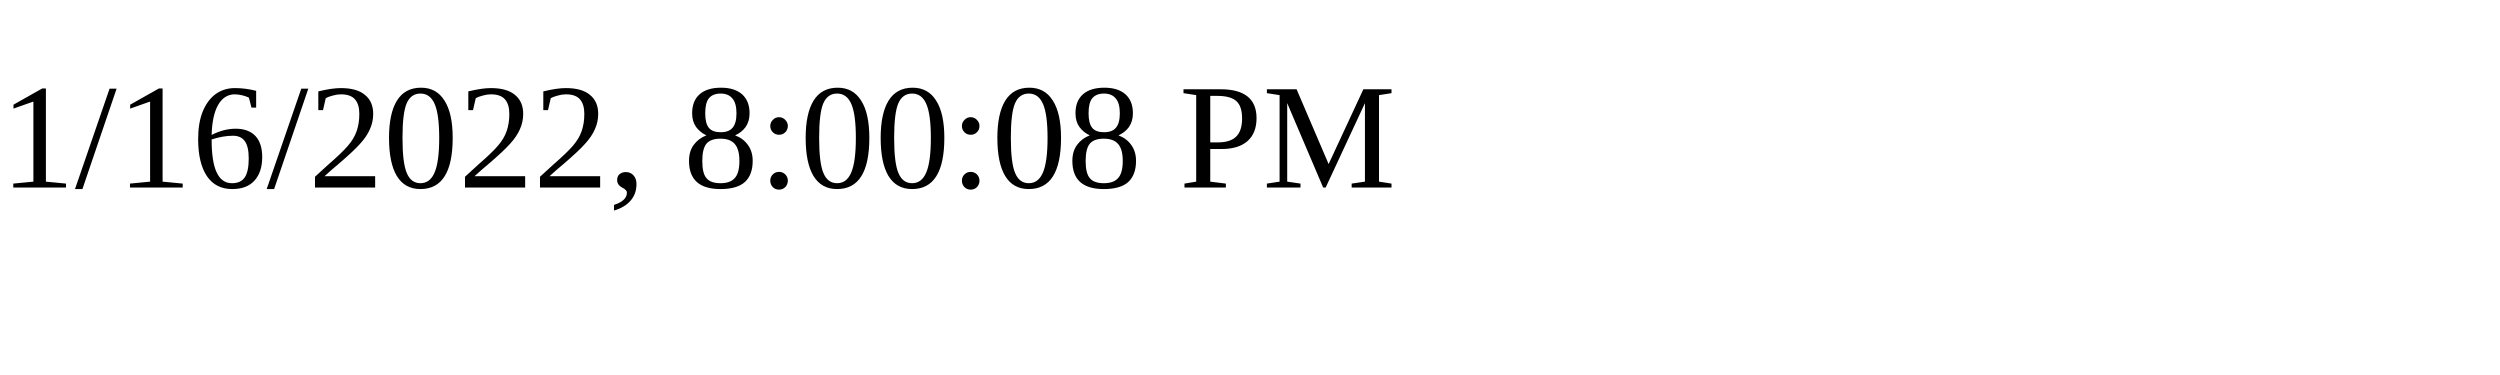
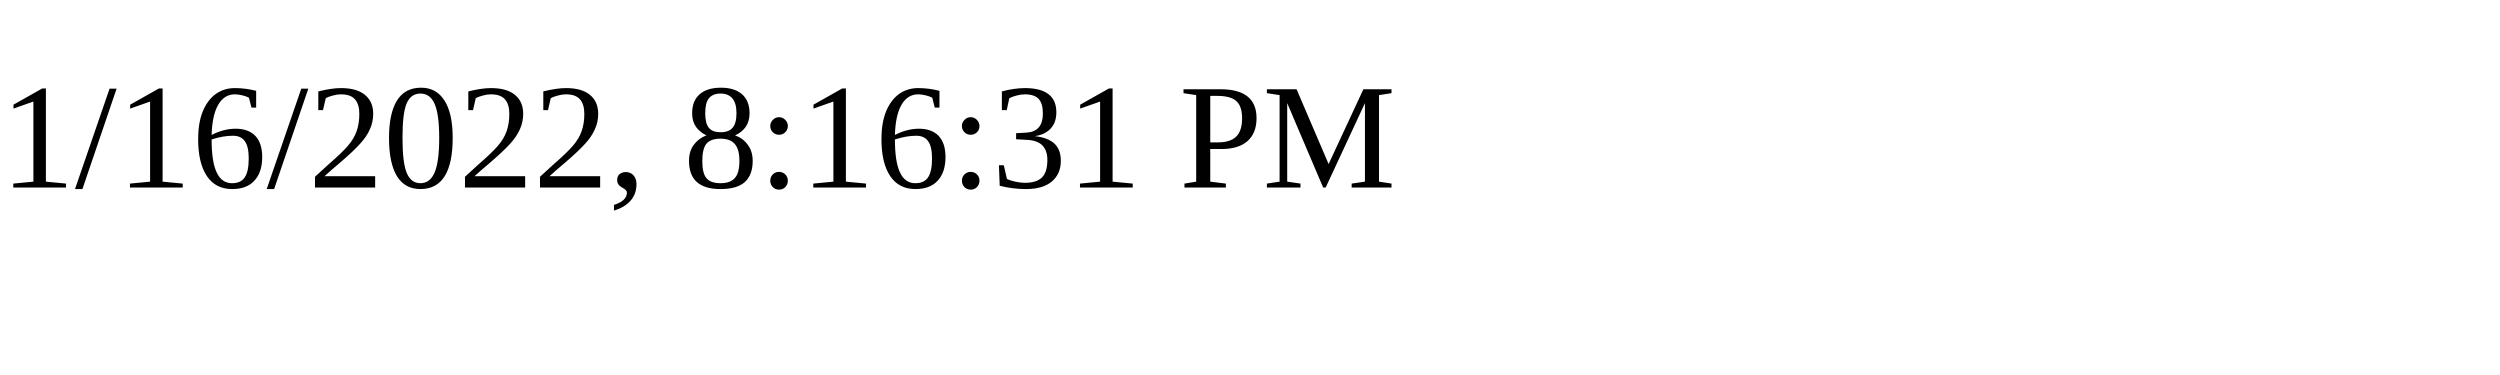
<svg xmlns="http://www.w3.org/2000/svg" height="30" width="200">
-   <text x="0" y="15">1/16/2022, 8:00:08 PM</text>
+   <text x="0" y="15">1/16/2022, 8:16:31 PM</text>
</svg>
